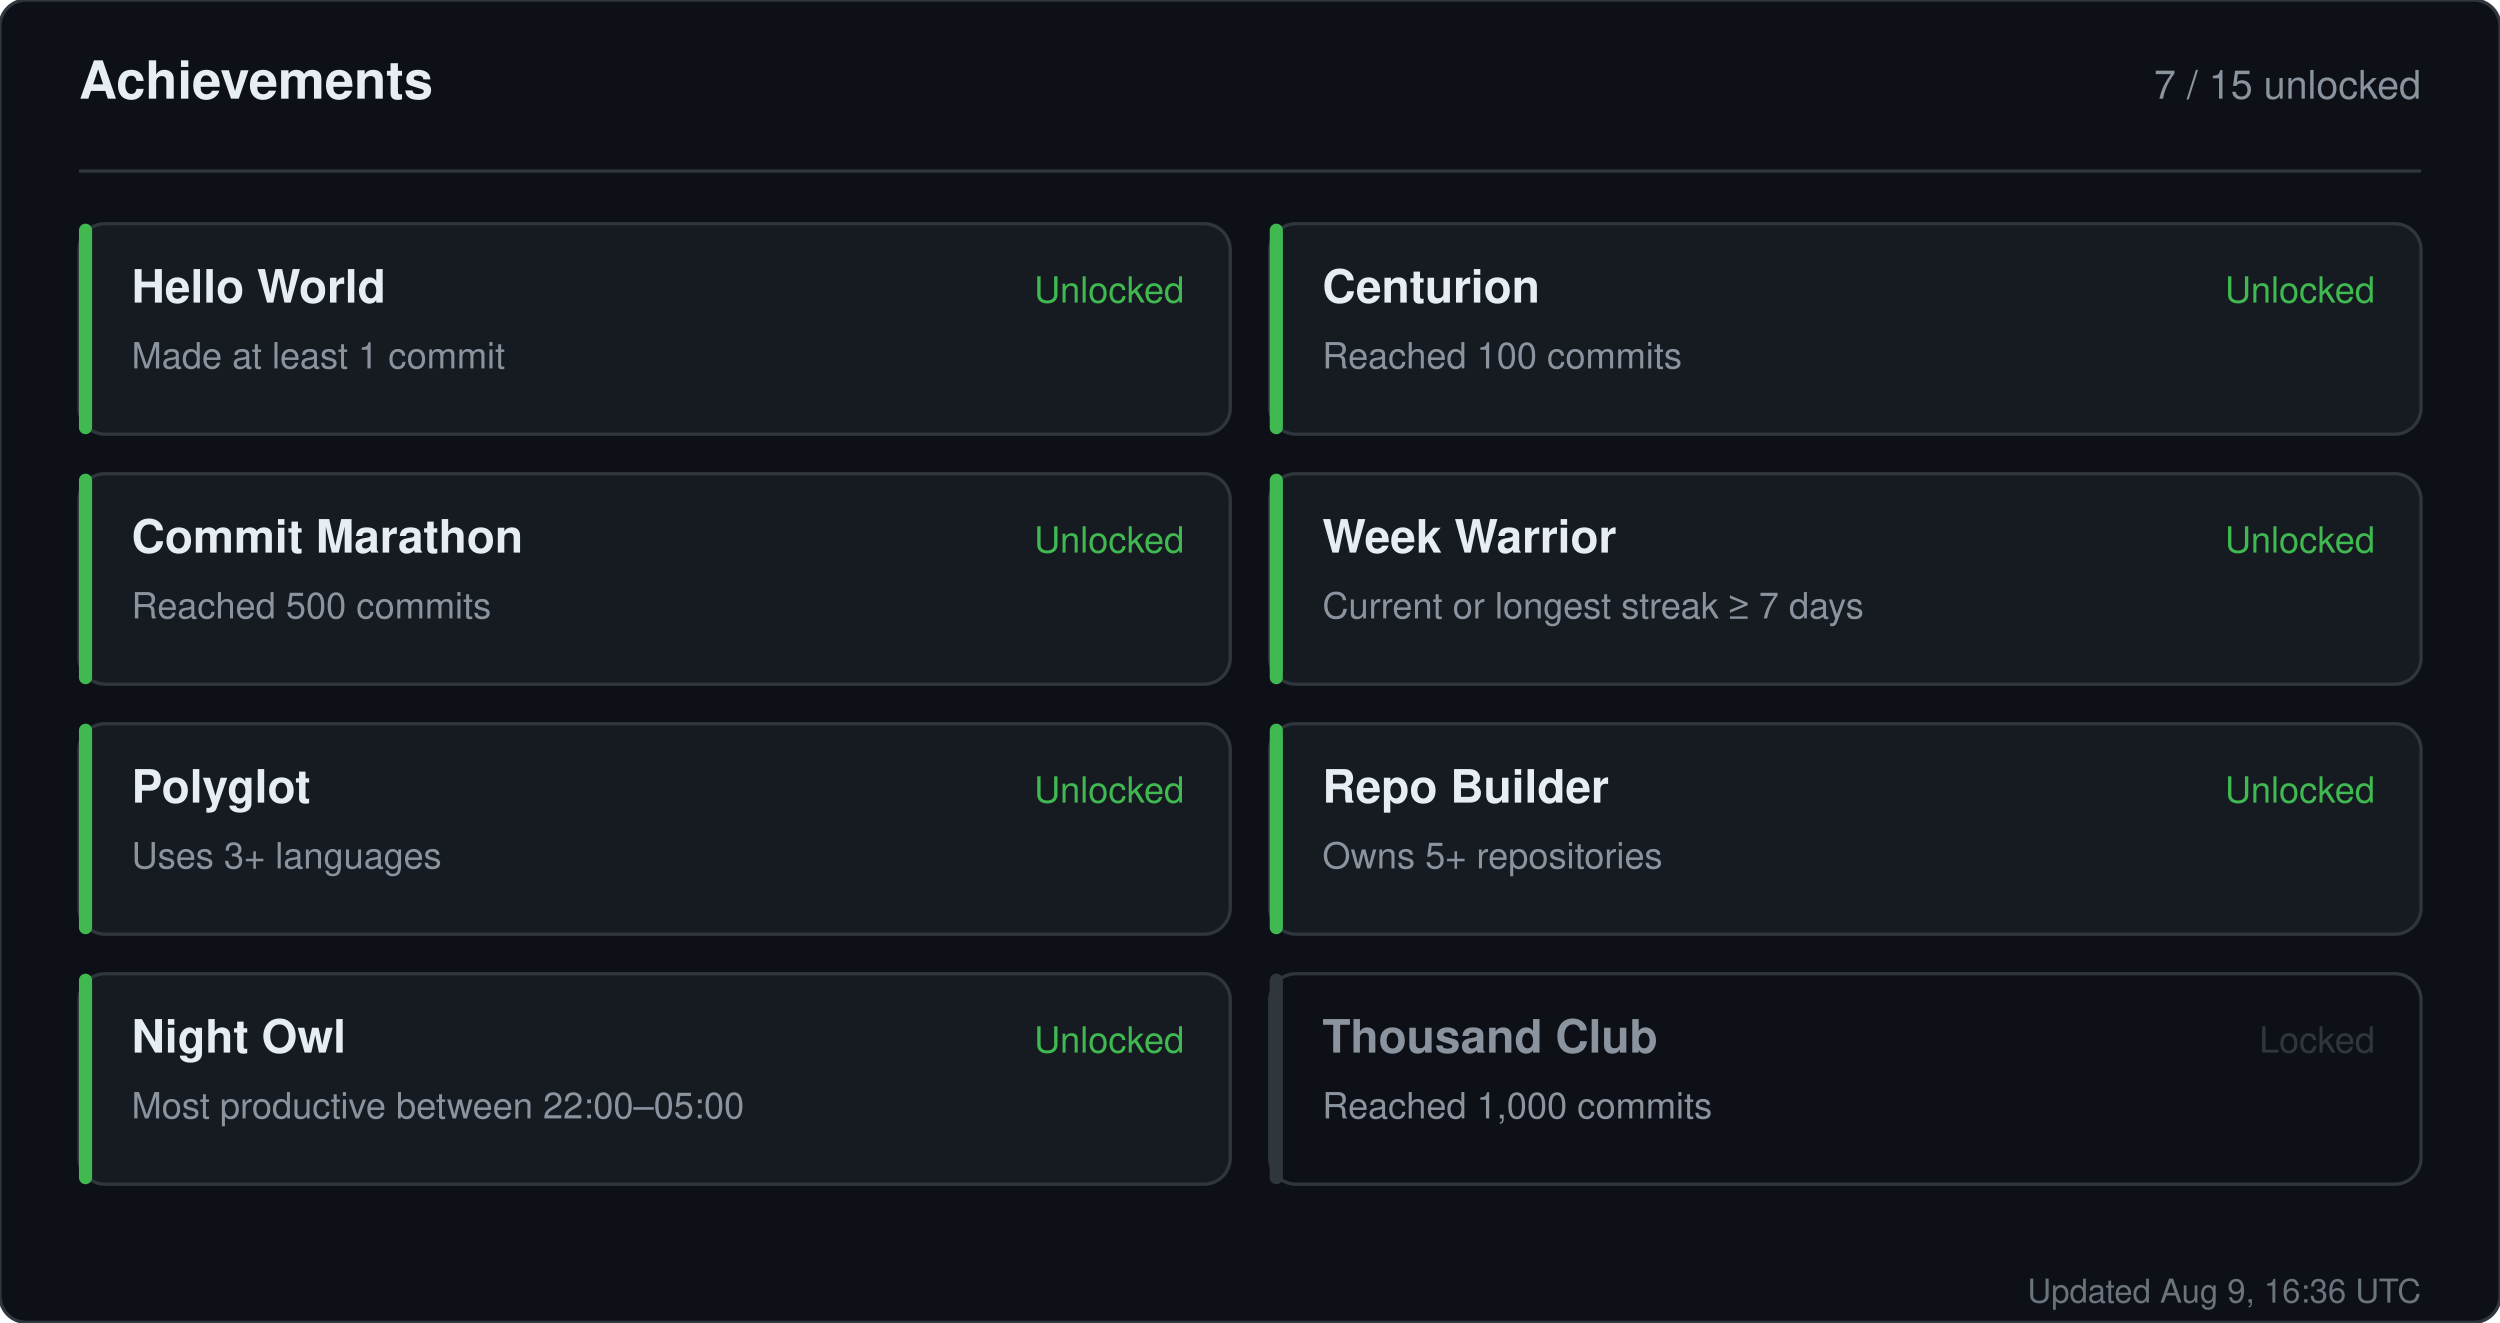
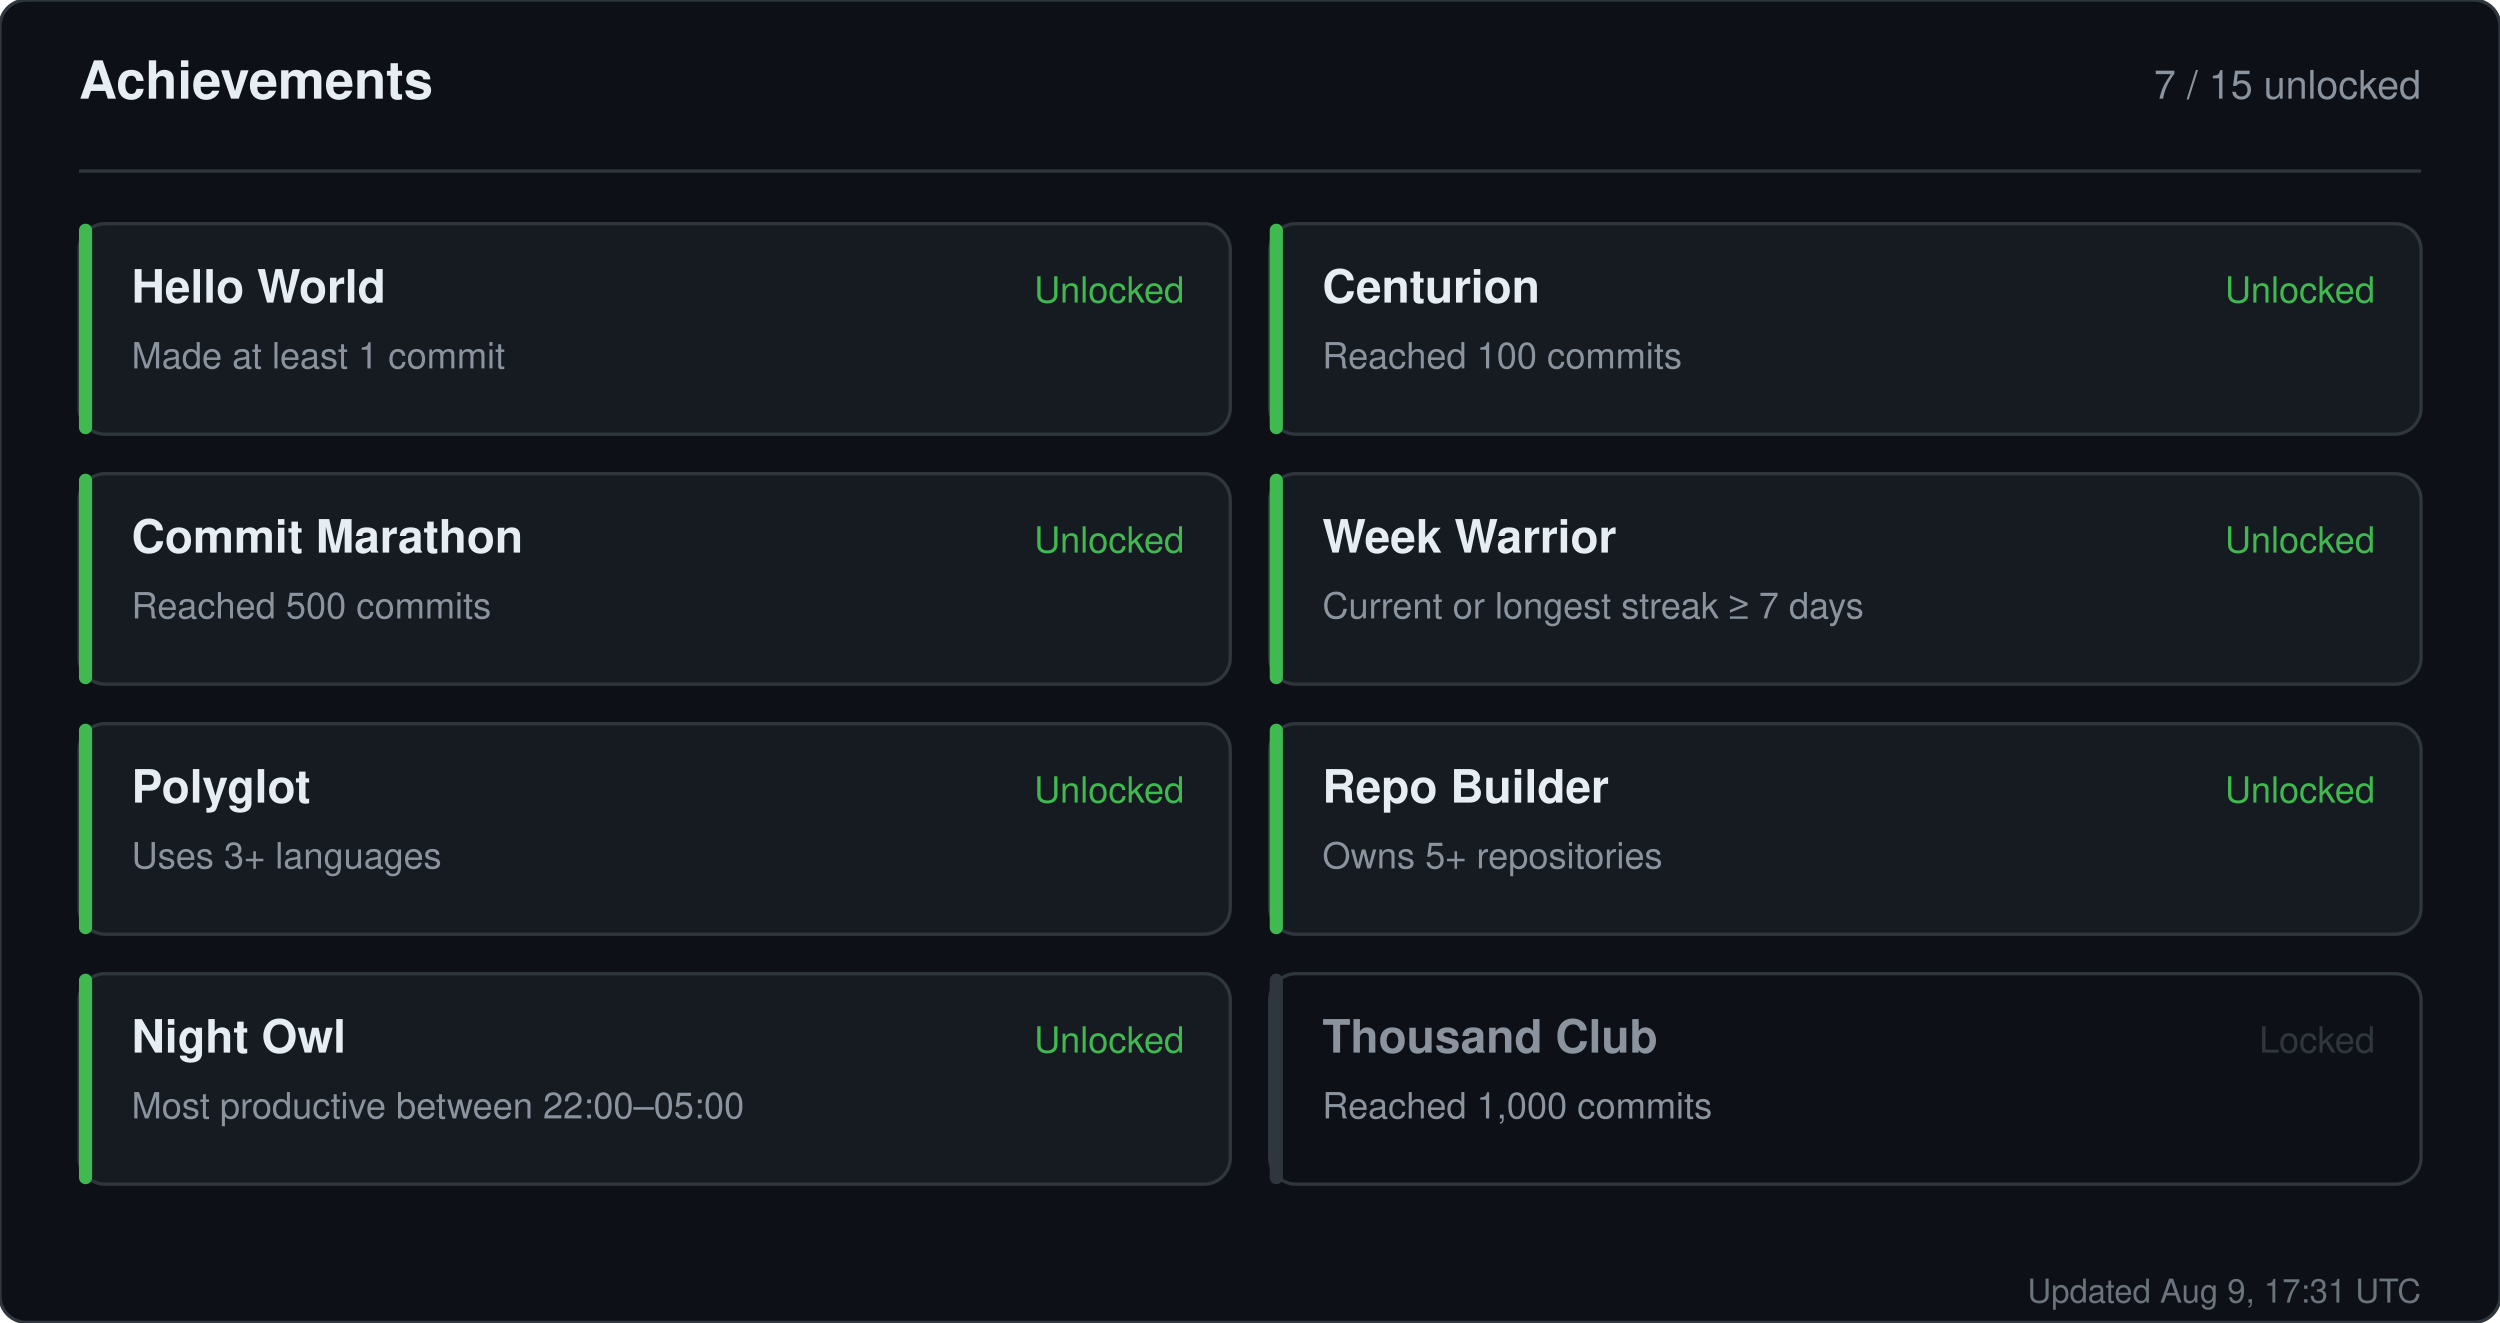
<svg xmlns="http://www.w3.org/2000/svg" width="760" height="402" viewBox="0 0 760 402" role="img" aria-label="Achievements for sandiirawan12">
  <rect width="760" height="402" rx="8" fill="#0d1117" stroke="#30363d" />
  <g font-family="-apple-system, BlinkMacSystemFont, Segoe UI, Helvetica, Arial, sans-serif">
    <text x="24" y="30" fill="#e6edf3" font-size="16" font-weight="700">Achievements</text>
    <text x="736" y="30" fill="#8b949e" font-size="12" text-anchor="end">7 / 15 unlocked</text>
    <line x1="24" y1="52" x2="736" y2="52" stroke="#30363d" />
    <rect x="24" y="68" width="350" height="64" rx="8" fill="#161b22" stroke="#30363d" />
    <rect x="24" y="68" width="4" height="64" rx="2" fill="#3fb950" />
    <text x="40" y="92" fill="#e6edf3" font-size="14" font-weight="700">Hello World</text>
    <text x="40" y="112" fill="#8b949e" font-size="11">Made at least 1 commit</text>
    <text x="360" y="92" fill="#3fb950" font-size="11" text-anchor="end">Unlocked</text>
    <rect x="386" y="68" width="350" height="64" rx="8" fill="#161b22" stroke="#30363d" />
    <rect x="386" y="68" width="4" height="64" rx="2" fill="#3fb950" />
    <text x="402" y="92" fill="#e6edf3" font-size="14" font-weight="700">Centurion</text>
    <text x="402" y="112" fill="#8b949e" font-size="11">Reached 100 commits</text>
    <text x="722" y="92" fill="#3fb950" font-size="11" text-anchor="end">Unlocked</text>
    <rect x="24" y="144" width="350" height="64" rx="8" fill="#161b22" stroke="#30363d" />
    <rect x="24" y="144" width="4" height="64" rx="2" fill="#3fb950" />
    <text x="40" y="168" fill="#e6edf3" font-size="14" font-weight="700">Commit Marathon</text>
    <text x="40" y="188" fill="#8b949e" font-size="11">Reached 500 commits</text>
    <text x="360" y="168" fill="#3fb950" font-size="11" text-anchor="end">Unlocked</text>
    <rect x="386" y="144" width="350" height="64" rx="8" fill="#161b22" stroke="#30363d" />
    <rect x="386" y="144" width="4" height="64" rx="2" fill="#3fb950" />
    <text x="402" y="168" fill="#e6edf3" font-size="14" font-weight="700">Week Warrior</text>
    <text x="402" y="188" fill="#8b949e" font-size="11">Current or longest streak ≥ 7 days</text>
    <text x="722" y="168" fill="#3fb950" font-size="11" text-anchor="end">Unlocked</text>
    <rect x="24" y="220" width="350" height="64" rx="8" fill="#161b22" stroke="#30363d" />
    <rect x="24" y="220" width="4" height="64" rx="2" fill="#3fb950" />
    <text x="40" y="244" fill="#e6edf3" font-size="14" font-weight="700">Polyglot</text>
    <text x="40" y="264" fill="#8b949e" font-size="11">Uses 3+ languages</text>
    <text x="360" y="244" fill="#3fb950" font-size="11" text-anchor="end">Unlocked</text>
    <rect x="386" y="220" width="350" height="64" rx="8" fill="#161b22" stroke="#30363d" />
    <rect x="386" y="220" width="4" height="64" rx="2" fill="#3fb950" />
    <text x="402" y="244" fill="#e6edf3" font-size="14" font-weight="700">Repo Builder</text>
    <text x="402" y="264" fill="#8b949e" font-size="11">Owns 5+ repositories</text>
    <text x="722" y="244" fill="#3fb950" font-size="11" text-anchor="end">Unlocked</text>
    <rect x="24" y="296" width="350" height="64" rx="8" fill="#161b22" stroke="#30363d" />
    <rect x="24" y="296" width="4" height="64" rx="2" fill="#3fb950" />
    <text x="40" y="320" fill="#e6edf3" font-size="14" font-weight="700">Night Owl</text>
    <text x="40" y="340" fill="#8b949e" font-size="11">Most productive between 22:00–05:00</text>
    <text x="360" y="320" fill="#3fb950" font-size="11" text-anchor="end">Unlocked</text>
    <rect x="386" y="296" width="350" height="64" rx="8" fill="#0d1117" stroke="#30363d" />
    <rect x="386" y="296" width="4" height="64" rx="2" fill="#30363d" />
    <text x="402" y="320" fill="#8b949e" font-size="14" font-weight="700">Thousand Club</text>
    <text x="402" y="340" fill="#8b949e" font-size="11">Reached 1,000 commits</text>
    <text x="722" y="320" fill="#30363d" font-size="11" text-anchor="end">Locked</text>
-     <text x="736" y="396" fill="#8b949e" font-size="10" text-anchor="end" opacity="0.75">Updated Aug 9, 16:36 UTC</text>
+     <text x="736" y="396" fill="#8b949e" font-size="10" text-anchor="end" opacity="0.75">Updated Aug 9, 17:31 UTC</text>
  </g>
</svg>
